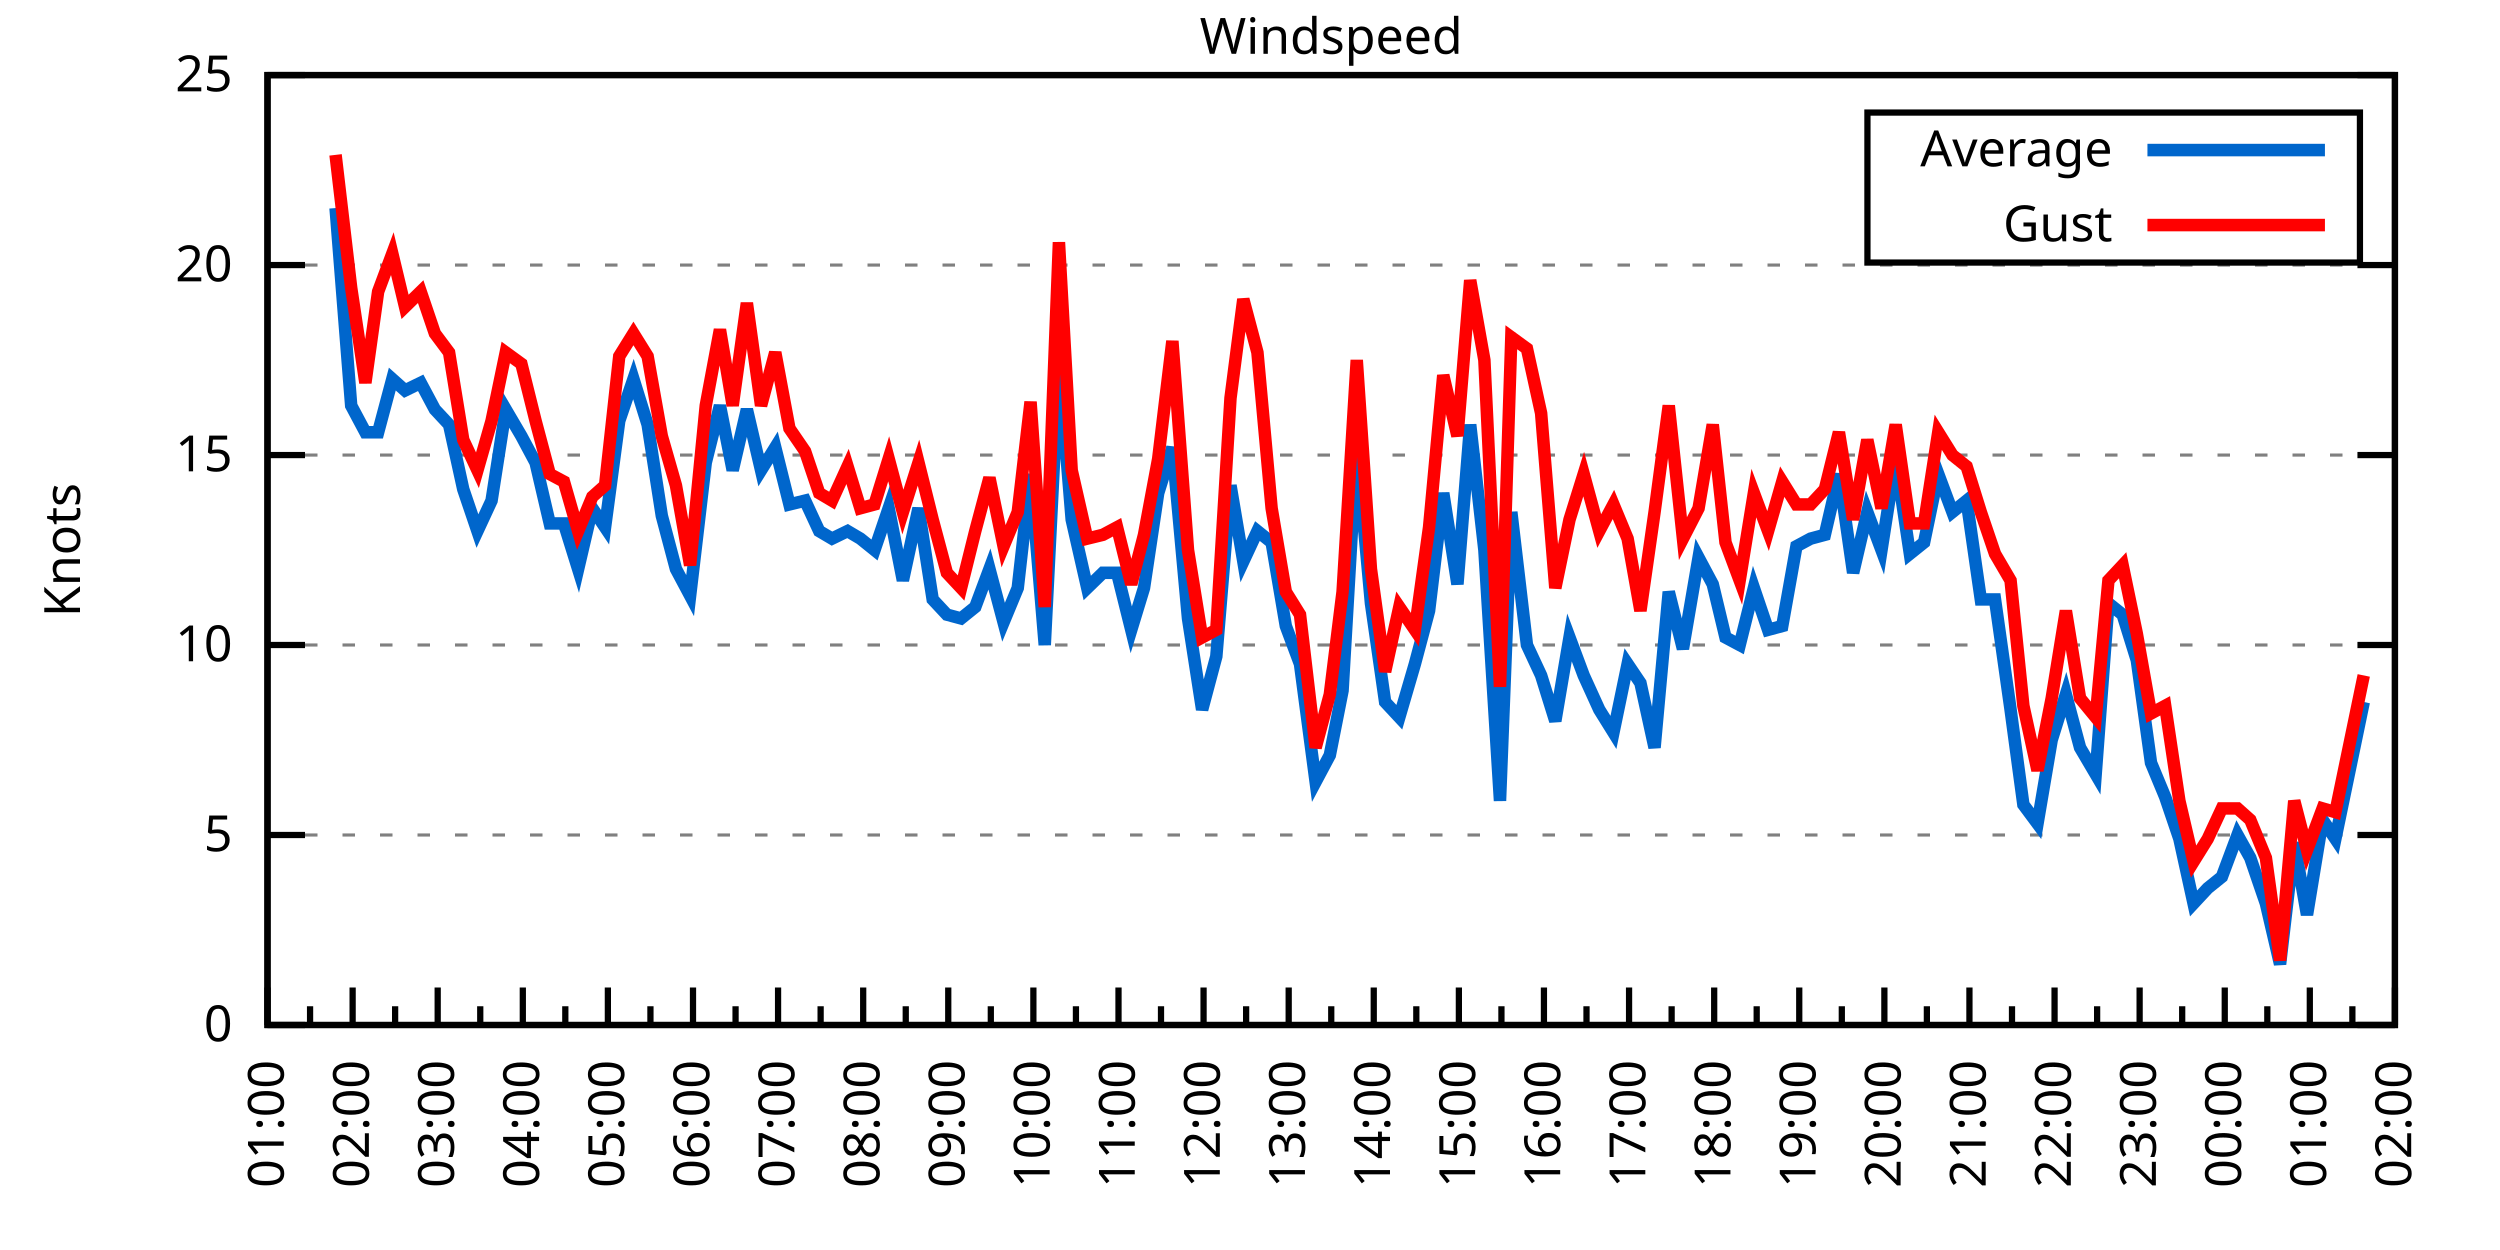
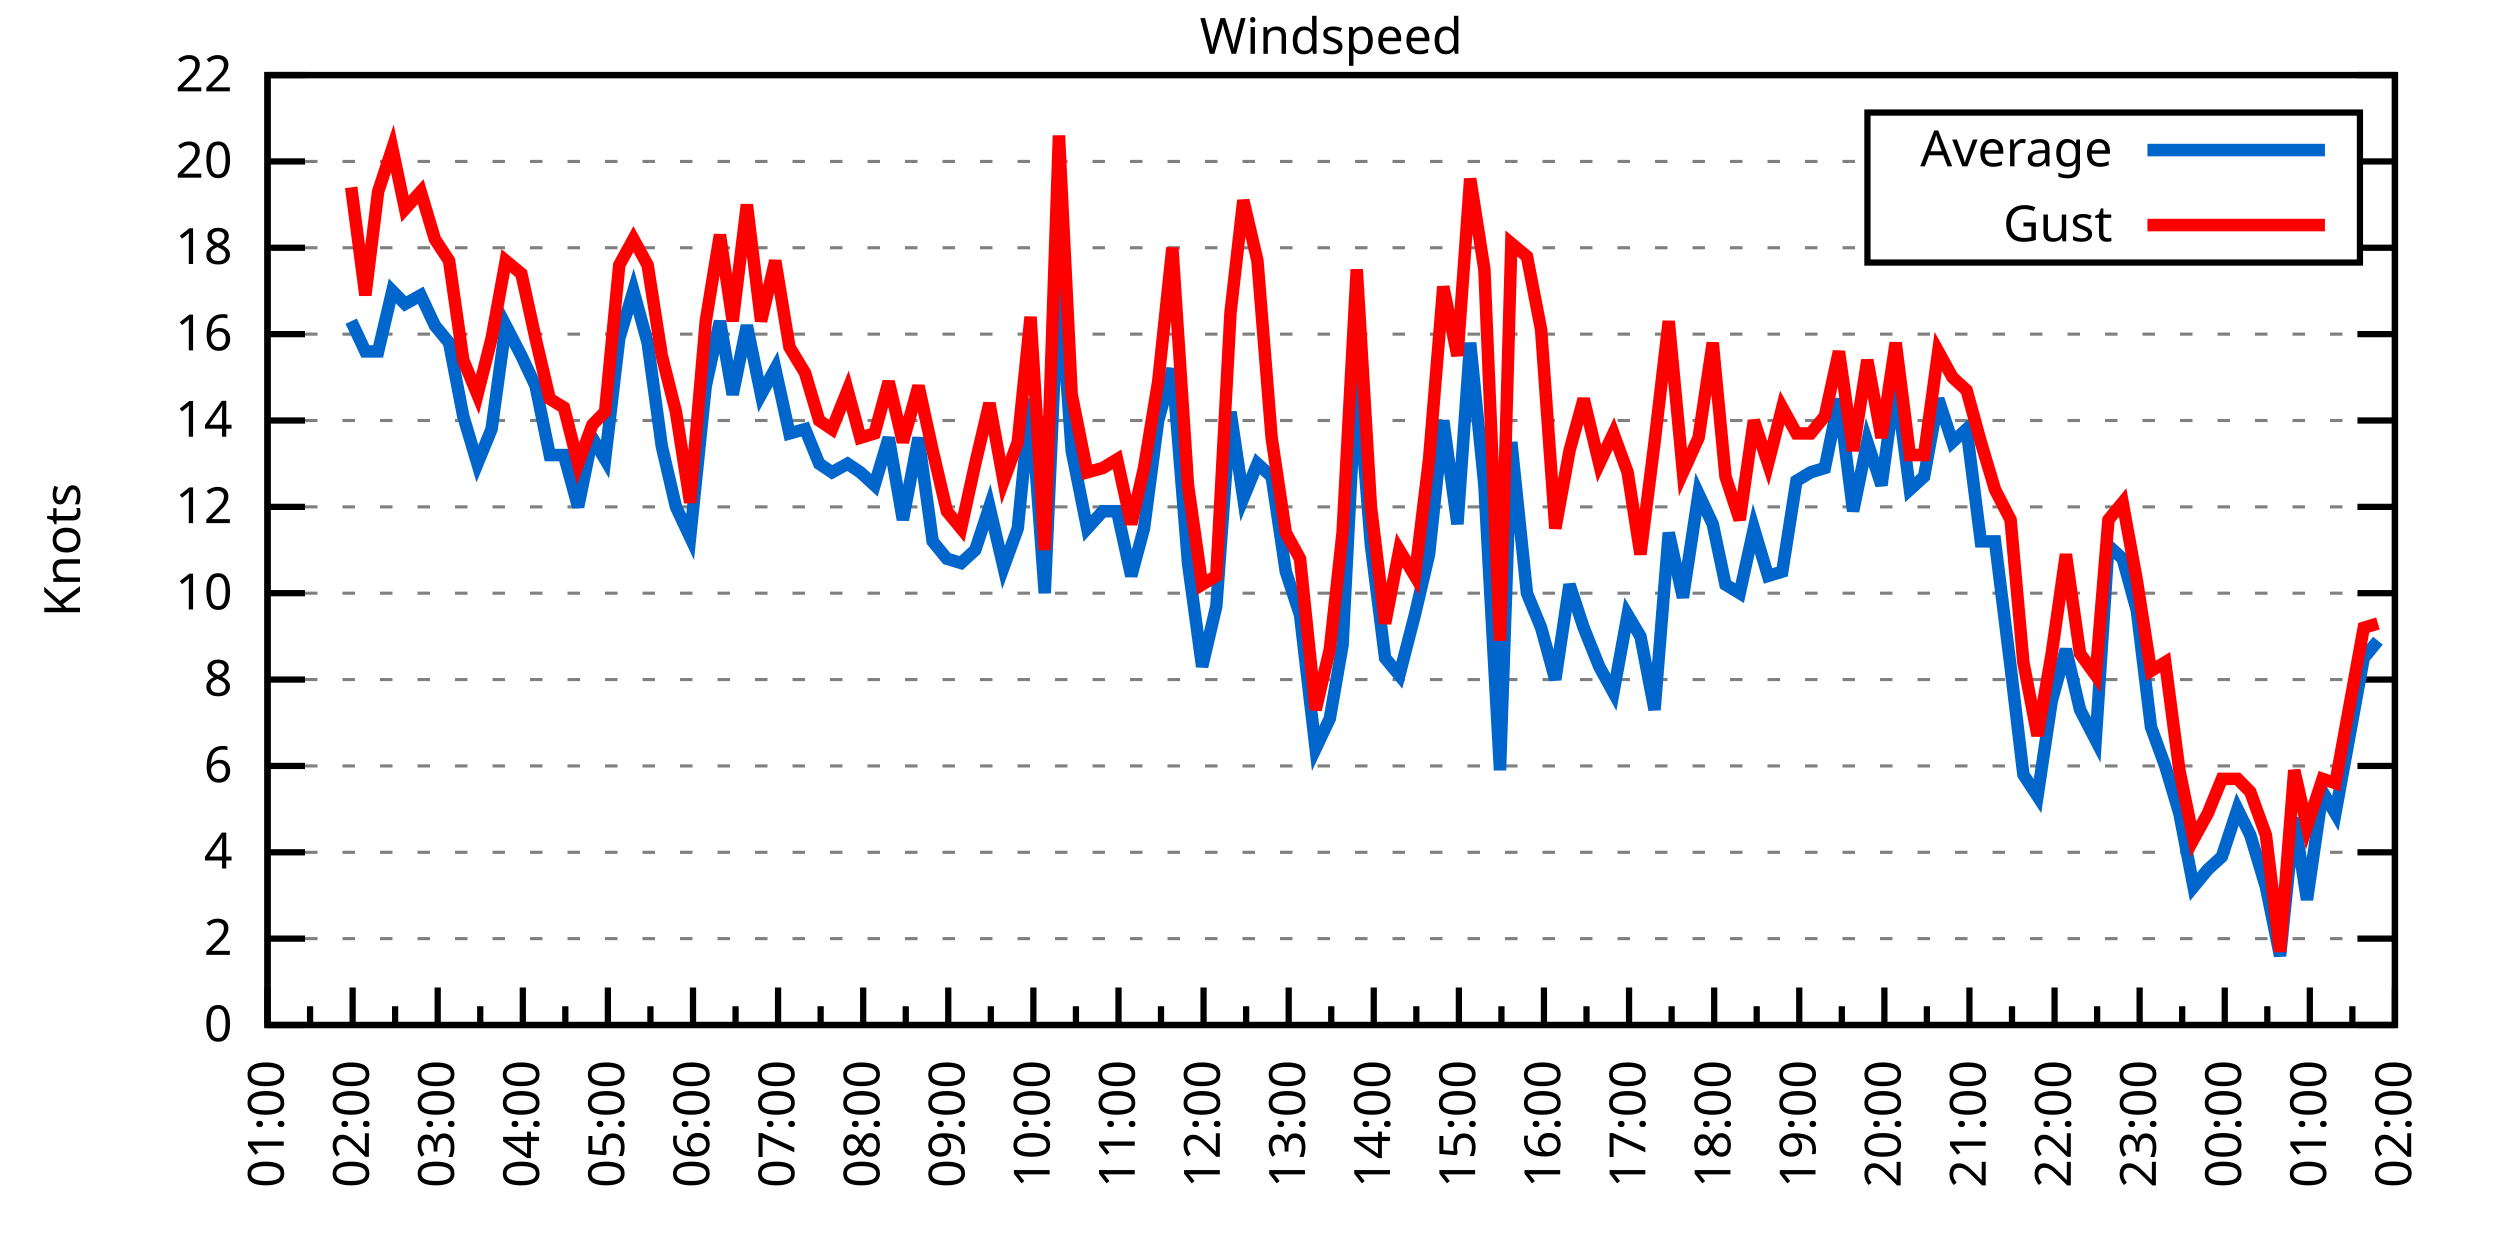
<svg xmlns="http://www.w3.org/2000/svg" xmlns:xlink="http://www.w3.org/1999/xlink" width="400" height="200" viewBox="0 0 400 200">
  <g id="gnuplot_canvas">
    <rect x="0" y="0" width="400" height="200" fill="none" />
    <defs>
      <circle id="gpDot" r="0.5" stroke-width="0.5" stroke="currentColor" />
      <path id="gpPt0" stroke-width="0.333" stroke="currentColor" d="M-1,0 h2 M0,-1 v2" />
      <path id="gpPt1" stroke-width="0.333" stroke="currentColor" d="M-1,-1 L1,1 M1,-1 L-1,1" />
      <path id="gpPt2" stroke-width="0.333" stroke="currentColor" d="M-1,0 L1,0 M0,-1 L0,1 M-1,-1 L1,1 M-1,1 L1,-1" />
      <rect id="gpPt3" stroke-width="0.333" stroke="currentColor" x="-1" y="-1" width="2" height="2" />
      <rect id="gpPt4" stroke-width="0.333" stroke="currentColor" fill="currentColor" x="-1" y="-1" width="2" height="2" />
      <circle id="gpPt5" stroke-width="0.333" stroke="currentColor" cx="0" cy="0" r="1" />
      <use xlink:href="#gpPt5" id="gpPt6" fill="currentColor" stroke="none" />
      <path id="gpPt7" stroke-width="0.333" stroke="currentColor" d="M0,-1.33 L-1.33,0.67 L1.33,0.67 z" />
      <use xlink:href="#gpPt7" id="gpPt8" fill="currentColor" stroke="none" />
      <use xlink:href="#gpPt7" id="gpPt9" stroke="currentColor" transform="rotate(180)" />
      <use xlink:href="#gpPt9" id="gpPt10" fill="currentColor" stroke="none" />
      <use xlink:href="#gpPt3" id="gpPt11" stroke="currentColor" transform="rotate(45)" />
      <use xlink:href="#gpPt11" id="gpPt12" fill="currentColor" stroke="none" />
      <path id="gpPt13" stroke-width="0.333" stroke="currentColor" d="M0,1.330 L1.265,0.411 L0.782,-1.067 L-0.782,-1.076 L-1.265,0.411 z" />
      <use xlink:href="#gpPt13" id="gpPt14" fill="currentColor" stroke="none" />
      <filter id="textbox" filterUnits="objectBoundingBox" x="0" y="0" height="1" width="1">
        <feFlood flood-color="white" flood-opacity="1" result="bgnd" />
        <feComposite in="SourceGraphic" in2="bgnd" operator="atop" />
      </filter>
      <filter id="greybox" filterUnits="objectBoundingBox" x="0" y="0" height="1" width="1">
        <feFlood flood-color="lightgrey" flood-opacity="1" result="grey" />
        <feComposite in="SourceGraphic" in2="grey" operator="atop" />
      </filter>
    </defs>
    <g fill="none" color="white" stroke="currentColor" stroke-width="1.00" stroke-linecap="butt" stroke-linejoin="miter">
</g>
    <g fill="none" color="black" stroke="currentColor" stroke-width="1.00" stroke-linecap="butt" stroke-linejoin="miter">
      <g stroke="none" shape-rendering="crispEdges">
        <polygon fill="rgb(255, 255, 255)" points="42.80,164.00 383.18,164.00 383.18,12.02 42.80,12.02 " />
      </g>
    </g>
    <g fill="none" color="black" stroke="currentColor" stroke-width="1.00" stroke-linecap="butt" stroke-linejoin="miter">
</g>
    <g fill="none" color="black" stroke="black" stroke-width="0.50" stroke-linecap="butt" stroke-linejoin="miter">
</g>
    <g fill="none" color="gray" stroke="currentColor" stroke-width="0.50" stroke-linecap="butt" stroke-linejoin="miter">
      <path stroke="gray" stroke-dasharray="2,4" class="gridline" d="M42.80,164.00 L383.19,164.00  " />
    </g>
    <g fill="none" color="gray" stroke="gray" stroke-width="1.00" stroke-linecap="butt" stroke-linejoin="miter">
</g>
    <g fill="none" color="black" stroke="currentColor" stroke-width="1.00" stroke-linecap="butt" stroke-linejoin="miter">
      <path stroke="black" d="M42.80,164.00 L48.80,164.00 M383.19,164.00 L377.19,164.00  " />
      <g transform="translate(37.20,166.60)" stroke="none" fill="black" font-family="Sans" font-size="8.00" text-anchor="end">
        <text>
          <tspan font-family="Sans"> 0</tspan>
        </text>
      </g>
    </g>
    <g fill="none" color="black" stroke="currentColor" stroke-width="1.00" stroke-linecap="butt" stroke-linejoin="miter">
</g>
    <g fill="none" color="black" stroke="black" stroke-width="0.50" stroke-linecap="butt" stroke-linejoin="miter">
</g>
    <g fill="none" color="gray" stroke="currentColor" stroke-width="0.50" stroke-linecap="butt" stroke-linejoin="miter">
-       <path stroke="gray" stroke-dasharray="2,4" class="gridline" d="M42.80,133.60 L383.19,133.60  " />
-     </g>
-     <g fill="none" color="gray" stroke="gray" stroke-width="1.00" stroke-linecap="butt" stroke-linejoin="miter">
- </g>
-     <g fill="none" color="black" stroke="currentColor" stroke-width="1.00" stroke-linecap="butt" stroke-linejoin="miter">
-       <path stroke="black" d="M42.80,133.60 L48.80,133.60 M383.19,133.60 L377.19,133.60  " />
-       <g transform="translate(37.20,136.20)" stroke="none" fill="black" font-family="Sans" font-size="8.00" text-anchor="end">
-         <text>
-           <tspan font-family="Sans"> 5</tspan>
-         </text>
-       </g>
-     </g>
-     <g fill="none" color="black" stroke="currentColor" stroke-width="1.00" stroke-linecap="butt" stroke-linejoin="miter">
- </g>
-     <g fill="none" color="black" stroke="black" stroke-width="0.50" stroke-linecap="butt" stroke-linejoin="miter">
- </g>
-     <g fill="none" color="gray" stroke="currentColor" stroke-width="0.50" stroke-linecap="butt" stroke-linejoin="miter">
-       <path stroke="gray" stroke-dasharray="2,4" class="gridline" d="M42.80,103.20 L383.19,103.20  " />
-     </g>
-     <g fill="none" color="gray" stroke="gray" stroke-width="1.00" stroke-linecap="butt" stroke-linejoin="miter">
- </g>
-     <g fill="none" color="black" stroke="currentColor" stroke-width="1.00" stroke-linecap="butt" stroke-linejoin="miter">
-       <path stroke="black" d="M42.80,103.20 L48.80,103.20 M383.19,103.20 L377.19,103.20  " />
-       <g transform="translate(37.20,105.80)" stroke="none" fill="black" font-family="Sans" font-size="8.00" text-anchor="end">
+       <path stroke="gray" stroke-dasharray="2,4" class="gridline" d="M42.80,150.18 L383.19,150.18  " />
+     </g>
+     <g fill="none" color="gray" stroke="gray" stroke-width="1.00" stroke-linecap="butt" stroke-linejoin="miter">
+ </g>
+     <g fill="none" color="black" stroke="currentColor" stroke-width="1.00" stroke-linecap="butt" stroke-linejoin="miter">
+       <path stroke="black" d="M42.80,150.18 L48.80,150.18 M383.19,150.18 L377.19,150.18  " />
+       <g transform="translate(37.20,152.78)" stroke="none" fill="black" font-family="Sans" font-size="8.00" text-anchor="end">
+         <text>
+           <tspan font-family="Sans"> 2</tspan>
+         </text>
+       </g>
+     </g>
+     <g fill="none" color="black" stroke="currentColor" stroke-width="1.00" stroke-linecap="butt" stroke-linejoin="miter">
+ </g>
+     <g fill="none" color="black" stroke="black" stroke-width="0.50" stroke-linecap="butt" stroke-linejoin="miter">
+ </g>
+     <g fill="none" color="gray" stroke="currentColor" stroke-width="0.50" stroke-linecap="butt" stroke-linejoin="miter">
+       <path stroke="gray" stroke-dasharray="2,4" class="gridline" d="M42.80,136.37 L383.19,136.37  " />
+     </g>
+     <g fill="none" color="gray" stroke="gray" stroke-width="1.00" stroke-linecap="butt" stroke-linejoin="miter">
+ </g>
+     <g fill="none" color="black" stroke="currentColor" stroke-width="1.00" stroke-linecap="butt" stroke-linejoin="miter">
+       <path stroke="black" d="M42.80,136.37 L48.80,136.37 M383.19,136.37 L377.19,136.37  " />
+       <g transform="translate(37.20,138.97)" stroke="none" fill="black" font-family="Sans" font-size="8.00" text-anchor="end">
+         <text>
+           <tspan font-family="Sans"> 4</tspan>
+         </text>
+       </g>
+     </g>
+     <g fill="none" color="black" stroke="currentColor" stroke-width="1.00" stroke-linecap="butt" stroke-linejoin="miter">
+ </g>
+     <g fill="none" color="black" stroke="black" stroke-width="0.50" stroke-linecap="butt" stroke-linejoin="miter">
+ </g>
+     <g fill="none" color="gray" stroke="currentColor" stroke-width="0.50" stroke-linecap="butt" stroke-linejoin="miter">
+       <path stroke="gray" stroke-dasharray="2,4" class="gridline" d="M42.80,122.55 L383.19,122.55  " />
+     </g>
+     <g fill="none" color="gray" stroke="gray" stroke-width="1.00" stroke-linecap="butt" stroke-linejoin="miter">
+ </g>
+     <g fill="none" color="black" stroke="currentColor" stroke-width="1.00" stroke-linecap="butt" stroke-linejoin="miter">
+       <path stroke="black" d="M42.80,122.55 L48.80,122.55 M383.19,122.55 L377.19,122.55  " />
+       <g transform="translate(37.20,125.15)" stroke="none" fill="black" font-family="Sans" font-size="8.00" text-anchor="end">
+         <text>
+           <tspan font-family="Sans"> 6</tspan>
+         </text>
+       </g>
+     </g>
+     <g fill="none" color="black" stroke="currentColor" stroke-width="1.00" stroke-linecap="butt" stroke-linejoin="miter">
+ </g>
+     <g fill="none" color="black" stroke="black" stroke-width="0.50" stroke-linecap="butt" stroke-linejoin="miter">
+ </g>
+     <g fill="none" color="gray" stroke="currentColor" stroke-width="0.50" stroke-linecap="butt" stroke-linejoin="miter">
+       <path stroke="gray" stroke-dasharray="2,4" class="gridline" d="M42.80,108.73 L383.19,108.73  " />
+     </g>
+     <g fill="none" color="gray" stroke="gray" stroke-width="1.00" stroke-linecap="butt" stroke-linejoin="miter">
+ </g>
+     <g fill="none" color="black" stroke="currentColor" stroke-width="1.00" stroke-linecap="butt" stroke-linejoin="miter">
+       <path stroke="black" d="M42.80,108.73 L48.80,108.73 M383.19,108.73 L377.19,108.73  " />
+       <g transform="translate(37.20,111.33)" stroke="none" fill="black" font-family="Sans" font-size="8.00" text-anchor="end">
+         <text>
+           <tspan font-family="Sans"> 8</tspan>
+         </text>
+       </g>
+     </g>
+     <g fill="none" color="black" stroke="currentColor" stroke-width="1.00" stroke-linecap="butt" stroke-linejoin="miter">
+ </g>
+     <g fill="none" color="black" stroke="black" stroke-width="0.50" stroke-linecap="butt" stroke-linejoin="miter">
+ </g>
+     <g fill="none" color="gray" stroke="currentColor" stroke-width="0.50" stroke-linecap="butt" stroke-linejoin="miter">
+       <path stroke="gray" stroke-dasharray="2,4" class="gridline" d="M42.80,94.91 L383.19,94.91  " />
+     </g>
+     <g fill="none" color="gray" stroke="gray" stroke-width="1.00" stroke-linecap="butt" stroke-linejoin="miter">
+ </g>
+     <g fill="none" color="black" stroke="currentColor" stroke-width="1.00" stroke-linecap="butt" stroke-linejoin="miter">
+       <path stroke="black" d="M42.80,94.91 L48.80,94.91 M383.19,94.91 L377.19,94.91  " />
+       <g transform="translate(37.20,97.51)" stroke="none" fill="black" font-family="Sans" font-size="8.00" text-anchor="end">
        <text>
          <tspan font-family="Sans"> 10</tspan>
        </text>
      </g>
    </g>
    <g fill="none" color="black" stroke="currentColor" stroke-width="1.00" stroke-linecap="butt" stroke-linejoin="miter">
</g>
    <g fill="none" color="black" stroke="black" stroke-width="0.50" stroke-linecap="butt" stroke-linejoin="miter">
</g>
    <g fill="none" color="gray" stroke="currentColor" stroke-width="0.50" stroke-linecap="butt" stroke-linejoin="miter">
-       <path stroke="gray" stroke-dasharray="2,4" class="gridline" d="M42.80,72.81 L383.19,72.81  " />
-     </g>
-     <g fill="none" color="gray" stroke="gray" stroke-width="1.00" stroke-linecap="butt" stroke-linejoin="miter">
- </g>
-     <g fill="none" color="black" stroke="currentColor" stroke-width="1.00" stroke-linecap="butt" stroke-linejoin="miter">
-       <path stroke="black" d="M42.80,72.81 L48.80,72.81 M383.19,72.81 L377.19,72.81  " />
-       <g transform="translate(37.20,75.41)" stroke="none" fill="black" font-family="Sans" font-size="8.00" text-anchor="end">
-         <text>
-           <tspan font-family="Sans"> 15</tspan>
-         </text>
-       </g>
-     </g>
-     <g fill="none" color="black" stroke="currentColor" stroke-width="1.00" stroke-linecap="butt" stroke-linejoin="miter">
- </g>
-     <g fill="none" color="black" stroke="black" stroke-width="0.50" stroke-linecap="butt" stroke-linejoin="miter">
- </g>
-     <g fill="none" color="gray" stroke="currentColor" stroke-width="0.50" stroke-linecap="butt" stroke-linejoin="miter">
-       <path stroke="gray" stroke-dasharray="2,4" class="gridline" d="M42.80,42.41 L383.19,42.41  " />
-     </g>
-     <g fill="none" color="gray" stroke="gray" stroke-width="1.00" stroke-linecap="butt" stroke-linejoin="miter">
- </g>
-     <g fill="none" color="black" stroke="currentColor" stroke-width="1.00" stroke-linecap="butt" stroke-linejoin="miter">
-       <path stroke="black" d="M42.80,42.41 L48.80,42.41 M383.19,42.41 L377.19,42.41  " />
-       <g transform="translate(37.20,45.01)" stroke="none" fill="black" font-family="Sans" font-size="8.00" text-anchor="end">
+       <path stroke="gray" stroke-dasharray="2,4" class="gridline" d="M42.80,81.10 L383.19,81.10  " />
+     </g>
+     <g fill="none" color="gray" stroke="gray" stroke-width="1.00" stroke-linecap="butt" stroke-linejoin="miter">
+ </g>
+     <g fill="none" color="black" stroke="currentColor" stroke-width="1.00" stroke-linecap="butt" stroke-linejoin="miter">
+       <path stroke="black" d="M42.80,81.10 L48.80,81.10 M383.19,81.10 L377.19,81.10  " />
+       <g transform="translate(37.20,83.70)" stroke="none" fill="black" font-family="Sans" font-size="8.00" text-anchor="end">
+         <text>
+           <tspan font-family="Sans"> 12</tspan>
+         </text>
+       </g>
+     </g>
+     <g fill="none" color="black" stroke="currentColor" stroke-width="1.00" stroke-linecap="butt" stroke-linejoin="miter">
+ </g>
+     <g fill="none" color="black" stroke="black" stroke-width="0.50" stroke-linecap="butt" stroke-linejoin="miter">
+ </g>
+     <g fill="none" color="gray" stroke="currentColor" stroke-width="0.50" stroke-linecap="butt" stroke-linejoin="miter">
+       <path stroke="gray" stroke-dasharray="2,4" class="gridline" d="M42.80,67.28 L383.19,67.28  " />
+     </g>
+     <g fill="none" color="gray" stroke="gray" stroke-width="1.00" stroke-linecap="butt" stroke-linejoin="miter">
+ </g>
+     <g fill="none" color="black" stroke="currentColor" stroke-width="1.00" stroke-linecap="butt" stroke-linejoin="miter">
+       <path stroke="black" d="M42.80,67.28 L48.80,67.28 M383.19,67.28 L377.19,67.28  " />
+       <g transform="translate(37.20,69.88)" stroke="none" fill="black" font-family="Sans" font-size="8.00" text-anchor="end">
+         <text>
+           <tspan font-family="Sans"> 14</tspan>
+         </text>
+       </g>
+     </g>
+     <g fill="none" color="black" stroke="currentColor" stroke-width="1.00" stroke-linecap="butt" stroke-linejoin="miter">
+ </g>
+     <g fill="none" color="black" stroke="black" stroke-width="0.50" stroke-linecap="butt" stroke-linejoin="miter">
+ </g>
+     <g fill="none" color="gray" stroke="currentColor" stroke-width="0.50" stroke-linecap="butt" stroke-linejoin="miter">
+       <path stroke="gray" stroke-dasharray="2,4" class="gridline" d="M42.80,53.46 L383.19,53.46  " />
+     </g>
+     <g fill="none" color="gray" stroke="gray" stroke-width="1.00" stroke-linecap="butt" stroke-linejoin="miter">
+ </g>
+     <g fill="none" color="black" stroke="currentColor" stroke-width="1.00" stroke-linecap="butt" stroke-linejoin="miter">
+       <path stroke="black" d="M42.80,53.46 L48.80,53.46 M383.19,53.46 L377.19,53.46  " />
+       <g transform="translate(37.20,56.06)" stroke="none" fill="black" font-family="Sans" font-size="8.00" text-anchor="end">
+         <text>
+           <tspan font-family="Sans"> 16</tspan>
+         </text>
+       </g>
+     </g>
+     <g fill="none" color="black" stroke="currentColor" stroke-width="1.00" stroke-linecap="butt" stroke-linejoin="miter">
+ </g>
+     <g fill="none" color="black" stroke="black" stroke-width="0.50" stroke-linecap="butt" stroke-linejoin="miter">
+ </g>
+     <g fill="none" color="gray" stroke="currentColor" stroke-width="0.50" stroke-linecap="butt" stroke-linejoin="miter">
+       <path stroke="gray" stroke-dasharray="2,4" class="gridline" d="M42.80,39.64 L298.79,39.64 M377.59,39.64 L383.19,39.64  " />
+     </g>
+     <g fill="none" color="gray" stroke="gray" stroke-width="1.00" stroke-linecap="butt" stroke-linejoin="miter">
+ </g>
+     <g fill="none" color="black" stroke="currentColor" stroke-width="1.00" stroke-linecap="butt" stroke-linejoin="miter">
+       <path stroke="black" d="M42.80,39.64 L48.80,39.64 M383.19,39.64 L377.19,39.64  " />
+       <g transform="translate(37.20,42.24)" stroke="none" fill="black" font-family="Sans" font-size="8.00" text-anchor="end">
+         <text>
+           <tspan font-family="Sans"> 18</tspan>
+         </text>
+       </g>
+     </g>
+     <g fill="none" color="black" stroke="currentColor" stroke-width="1.00" stroke-linecap="butt" stroke-linejoin="miter">
+ </g>
+     <g fill="none" color="black" stroke="black" stroke-width="0.50" stroke-linecap="butt" stroke-linejoin="miter">
+ </g>
+     <g fill="none" color="gray" stroke="currentColor" stroke-width="0.50" stroke-linecap="butt" stroke-linejoin="miter">
+       <path stroke="gray" stroke-dasharray="2,4" class="gridline" d="M42.80,25.83 L298.79,25.83 M377.59,25.83 L383.19,25.83  " />
+     </g>
+     <g fill="none" color="gray" stroke="gray" stroke-width="1.00" stroke-linecap="butt" stroke-linejoin="miter">
+ </g>
+     <g fill="none" color="black" stroke="currentColor" stroke-width="1.00" stroke-linecap="butt" stroke-linejoin="miter">
+       <path stroke="black" d="M42.80,25.83 L48.80,25.83 M383.19,25.83 L377.19,25.83  " />
+       <g transform="translate(37.20,28.43)" stroke="none" fill="black" font-family="Sans" font-size="8.00" text-anchor="end">
        <text>
          <tspan font-family="Sans"> 20</tspan>
        </text>
      </g>
    </g>
    <g fill="none" color="black" stroke="currentColor" stroke-width="1.00" stroke-linecap="butt" stroke-linejoin="miter">
</g>
    <g fill="none" color="black" stroke="black" stroke-width="0.50" stroke-linecap="butt" stroke-linejoin="miter">
</g>
    <g fill="none" color="gray" stroke="currentColor" stroke-width="0.50" stroke-linecap="butt" stroke-linejoin="miter">
      <path stroke="gray" stroke-dasharray="2,4" class="gridline" d="M42.80,12.01 L383.19,12.01  " />
    </g>
    <g fill="none" color="gray" stroke="gray" stroke-width="1.00" stroke-linecap="butt" stroke-linejoin="miter">
</g>
    <g fill="none" color="black" stroke="currentColor" stroke-width="1.00" stroke-linecap="butt" stroke-linejoin="miter">
      <path stroke="black" d="M42.80,12.01 L48.80,12.01 M383.19,12.01 L377.19,12.01  " />
      <g transform="translate(37.20,14.61)" stroke="none" fill="black" font-family="Sans" font-size="8.00" text-anchor="end">
        <text>
-           <tspan font-family="Sans"> 25</tspan>
+           <tspan font-family="Sans"> 22</tspan>
        </text>
      </g>
    </g>
    <g fill="none" color="black" stroke="currentColor" stroke-width="1.00" stroke-linecap="butt" stroke-linejoin="miter">
      <path stroke="black" d="M42.80,164.00 L42.80,158.00  " />
      <g transform="translate(45.40,169.60) rotate(270)" stroke="none" fill="black" font-family="Sans" font-size="8.00" text-anchor="end">
        <text>
          <tspan font-family="Sans">01:00</tspan>
        </text>
      </g>
    </g>
    <g fill="none" color="black" stroke="currentColor" stroke-width="1.00" stroke-linecap="butt" stroke-linejoin="miter">
      <path stroke="black" d="M49.61,164.00 L49.61,161.00 M56.42,164.00 L56.42,158.00  " />
      <g transform="translate(59.02,169.60) rotate(270)" stroke="none" fill="black" font-family="Sans" font-size="8.00" text-anchor="end">
        <text>
          <tspan font-family="Sans">02:00</tspan>
        </text>
      </g>
    </g>
    <g fill="none" color="black" stroke="currentColor" stroke-width="1.00" stroke-linecap="butt" stroke-linejoin="miter">
      <path stroke="black" d="M63.22,164.00 L63.22,161.00 M70.03,164.00 L70.03,158.00  " />
      <g transform="translate(72.63,169.60) rotate(270)" stroke="none" fill="black" font-family="Sans" font-size="8.00" text-anchor="end">
        <text>
          <tspan font-family="Sans">03:00</tspan>
        </text>
      </g>
    </g>
    <g fill="none" color="black" stroke="currentColor" stroke-width="1.00" stroke-linecap="butt" stroke-linejoin="miter">
      <path stroke="black" d="M76.84,164.00 L76.84,161.00 M83.65,164.00 L83.65,158.00  " />
      <g transform="translate(86.25,169.60) rotate(270)" stroke="none" fill="black" font-family="Sans" font-size="8.00" text-anchor="end">
        <text>
          <tspan font-family="Sans">04:00</tspan>
        </text>
      </g>
    </g>
    <g fill="none" color="black" stroke="currentColor" stroke-width="1.00" stroke-linecap="butt" stroke-linejoin="miter">
      <path stroke="black" d="M90.45,164.00 L90.45,161.00 M97.26,164.00 L97.26,158.00  " />
      <g transform="translate(99.86,169.60) rotate(270)" stroke="none" fill="black" font-family="Sans" font-size="8.00" text-anchor="end">
        <text>
          <tspan font-family="Sans">05:00</tspan>
        </text>
      </g>
    </g>
    <g fill="none" color="black" stroke="currentColor" stroke-width="1.00" stroke-linecap="butt" stroke-linejoin="miter">
      <path stroke="black" d="M104.07,164.00 L104.07,161.00 M110.88,164.00 L110.88,158.00  " />
      <g transform="translate(113.48,169.60) rotate(270)" stroke="none" fill="black" font-family="Sans" font-size="8.00" text-anchor="end">
        <text>
          <tspan font-family="Sans">06:00</tspan>
        </text>
      </g>
    </g>
    <g fill="none" color="black" stroke="currentColor" stroke-width="1.00" stroke-linecap="butt" stroke-linejoin="miter">
      <path stroke="black" d="M117.69,164.00 L117.69,161.00 M124.49,164.00 L124.49,158.00  " />
      <g transform="translate(127.09,169.60) rotate(270)" stroke="none" fill="black" font-family="Sans" font-size="8.00" text-anchor="end">
        <text>
          <tspan font-family="Sans">07:00</tspan>
        </text>
      </g>
    </g>
    <g fill="none" color="black" stroke="currentColor" stroke-width="1.00" stroke-linecap="butt" stroke-linejoin="miter">
      <path stroke="black" d="M131.30,164.00 L131.30,161.00 M138.11,164.00 L138.11,158.00  " />
      <g transform="translate(140.71,169.60) rotate(270)" stroke="none" fill="black" font-family="Sans" font-size="8.00" text-anchor="end">
        <text>
          <tspan font-family="Sans">08:00</tspan>
        </text>
      </g>
    </g>
    <g fill="none" color="black" stroke="currentColor" stroke-width="1.00" stroke-linecap="butt" stroke-linejoin="miter">
      <path stroke="black" d="M144.92,164.00 L144.92,161.00 M151.72,164.00 L151.72,158.00  " />
      <g transform="translate(154.32,169.60) rotate(270)" stroke="none" fill="black" font-family="Sans" font-size="8.00" text-anchor="end">
        <text>
          <tspan font-family="Sans">09:00</tspan>
        </text>
      </g>
    </g>
    <g fill="none" color="black" stroke="currentColor" stroke-width="1.00" stroke-linecap="butt" stroke-linejoin="miter">
      <path stroke="black" d="M158.53,164.00 L158.53,161.00 M165.34,164.00 L165.34,158.00  " />
      <g transform="translate(167.94,169.60) rotate(270)" stroke="none" fill="black" font-family="Sans" font-size="8.00" text-anchor="end">
        <text>
          <tspan font-family="Sans">10:00</tspan>
        </text>
      </g>
    </g>
    <g fill="none" color="black" stroke="currentColor" stroke-width="1.00" stroke-linecap="butt" stroke-linejoin="miter">
      <path stroke="black" d="M172.15,164.00 L172.15,161.00 M178.96,164.00 L178.96,158.00  " />
      <g transform="translate(181.56,169.60) rotate(270)" stroke="none" fill="black" font-family="Sans" font-size="8.00" text-anchor="end">
        <text>
          <tspan font-family="Sans">11:00</tspan>
        </text>
      </g>
    </g>
    <g fill="none" color="black" stroke="currentColor" stroke-width="1.00" stroke-linecap="butt" stroke-linejoin="miter">
      <path stroke="black" d="M185.76,164.00 L185.76,161.00 M192.57,164.00 L192.57,158.00  " />
      <g transform="translate(195.17,169.60) rotate(270)" stroke="none" fill="black" font-family="Sans" font-size="8.00" text-anchor="end">
        <text>
          <tspan font-family="Sans">12:00</tspan>
        </text>
      </g>
    </g>
    <g fill="none" color="black" stroke="currentColor" stroke-width="1.00" stroke-linecap="butt" stroke-linejoin="miter">
      <path stroke="black" d="M199.38,164.00 L199.38,161.00 M206.19,164.00 L206.19,158.00  " />
      <g transform="translate(208.79,169.60) rotate(270)" stroke="none" fill="black" font-family="Sans" font-size="8.00" text-anchor="end">
        <text>
          <tspan font-family="Sans">13:00</tspan>
        </text>
      </g>
    </g>
    <g fill="none" color="black" stroke="currentColor" stroke-width="1.00" stroke-linecap="butt" stroke-linejoin="miter">
      <path stroke="black" d="M213.00,164.00 L213.00,161.00 M219.80,164.00 L219.80,158.00  " />
      <g transform="translate(222.40,169.60) rotate(270)" stroke="none" fill="black" font-family="Sans" font-size="8.00" text-anchor="end">
        <text>
          <tspan font-family="Sans">14:00</tspan>
        </text>
      </g>
    </g>
    <g fill="none" color="black" stroke="currentColor" stroke-width="1.00" stroke-linecap="butt" stroke-linejoin="miter">
      <path stroke="black" d="M226.61,164.00 L226.61,161.00 M233.42,164.00 L233.42,158.00  " />
      <g transform="translate(236.02,169.60) rotate(270)" stroke="none" fill="black" font-family="Sans" font-size="8.00" text-anchor="end">
        <text>
          <tspan font-family="Sans">15:00</tspan>
        </text>
      </g>
    </g>
    <g fill="none" color="black" stroke="currentColor" stroke-width="1.00" stroke-linecap="butt" stroke-linejoin="miter">
      <path stroke="black" d="M240.23,164.00 L240.23,161.00 M247.03,164.00 L247.03,158.00  " />
      <g transform="translate(249.63,169.60) rotate(270)" stroke="none" fill="black" font-family="Sans" font-size="8.00" text-anchor="end">
        <text>
          <tspan font-family="Sans">16:00</tspan>
        </text>
      </g>
    </g>
    <g fill="none" color="black" stroke="currentColor" stroke-width="1.00" stroke-linecap="butt" stroke-linejoin="miter">
      <path stroke="black" d="M253.84,164.00 L253.84,161.00 M260.65,164.00 L260.65,158.00  " />
      <g transform="translate(263.25,169.60) rotate(270)" stroke="none" fill="black" font-family="Sans" font-size="8.00" text-anchor="end">
        <text>
          <tspan font-family="Sans">17:00</tspan>
        </text>
      </g>
    </g>
    <g fill="none" color="black" stroke="currentColor" stroke-width="1.00" stroke-linecap="butt" stroke-linejoin="miter">
      <path stroke="black" d="M267.46,164.00 L267.46,161.00 M274.27,164.00 L274.27,158.00  " />
      <g transform="translate(276.87,169.60) rotate(270)" stroke="none" fill="black" font-family="Sans" font-size="8.00" text-anchor="end">
        <text>
          <tspan font-family="Sans">18:00</tspan>
        </text>
      </g>
    </g>
    <g fill="none" color="black" stroke="currentColor" stroke-width="1.00" stroke-linecap="butt" stroke-linejoin="miter">
      <path stroke="black" d="M281.07,164.00 L281.07,161.00 M287.88,164.00 L287.88,158.00  " />
      <g transform="translate(290.48,169.60) rotate(270)" stroke="none" fill="black" font-family="Sans" font-size="8.00" text-anchor="end">
        <text>
          <tspan font-family="Sans">19:00</tspan>
        </text>
      </g>
    </g>
    <g fill="none" color="black" stroke="currentColor" stroke-width="1.00" stroke-linecap="butt" stroke-linejoin="miter">
      <path stroke="black" d="M294.69,164.00 L294.69,161.00 M301.50,164.00 L301.50,158.00  " />
      <g transform="translate(304.10,169.60) rotate(270)" stroke="none" fill="black" font-family="Sans" font-size="8.00" text-anchor="end">
        <text>
          <tspan font-family="Sans">20:00</tspan>
        </text>
      </g>
    </g>
    <g fill="none" color="black" stroke="currentColor" stroke-width="1.00" stroke-linecap="butt" stroke-linejoin="miter">
      <path stroke="black" d="M308.30,164.00 L308.30,161.00 M315.11,164.00 L315.11,158.00  " />
      <g transform="translate(317.71,169.60) rotate(270)" stroke="none" fill="black" font-family="Sans" font-size="8.00" text-anchor="end">
        <text>
          <tspan font-family="Sans">21:00</tspan>
        </text>
      </g>
    </g>
    <g fill="none" color="black" stroke="currentColor" stroke-width="1.00" stroke-linecap="butt" stroke-linejoin="miter">
      <path stroke="black" d="M321.92,164.00 L321.92,161.00 M328.73,164.00 L328.73,158.00  " />
      <g transform="translate(331.33,169.60) rotate(270)" stroke="none" fill="black" font-family="Sans" font-size="8.00" text-anchor="end">
        <text>
          <tspan font-family="Sans">22:00</tspan>
        </text>
      </g>
    </g>
    <g fill="none" color="black" stroke="currentColor" stroke-width="1.00" stroke-linecap="butt" stroke-linejoin="miter">
      <path stroke="black" d="M335.54,164.00 L335.54,161.00 M342.34,164.00 L342.34,158.00  " />
      <g transform="translate(344.94,169.60) rotate(270)" stroke="none" fill="black" font-family="Sans" font-size="8.00" text-anchor="end">
        <text>
          <tspan font-family="Sans">23:00</tspan>
        </text>
      </g>
    </g>
    <g fill="none" color="black" stroke="currentColor" stroke-width="1.00" stroke-linecap="butt" stroke-linejoin="miter">
      <path stroke="black" d="M349.15,164.00 L349.15,161.00 M355.96,164.00 L355.96,158.00  " />
      <g transform="translate(358.56,169.60) rotate(270)" stroke="none" fill="black" font-family="Sans" font-size="8.00" text-anchor="end">
        <text>
          <tspan font-family="Sans">00:00</tspan>
        </text>
      </g>
    </g>
    <g fill="none" color="black" stroke="currentColor" stroke-width="1.00" stroke-linecap="butt" stroke-linejoin="miter">
      <path stroke="black" d="M362.77,164.00 L362.77,161.00 M369.57,164.00 L369.57,158.00  " />
      <g transform="translate(372.17,169.60) rotate(270)" stroke="none" fill="black" font-family="Sans" font-size="8.00" text-anchor="end">
        <text>
          <tspan font-family="Sans">01:00</tspan>
        </text>
      </g>
    </g>
    <g fill="none" color="black" stroke="currentColor" stroke-width="1.00" stroke-linecap="butt" stroke-linejoin="miter">
      <path stroke="black" d="M376.38,164.00 L376.38,161.00 M383.19,164.00 L383.19,158.00  " />
      <g transform="translate(385.79,169.60) rotate(270)" stroke="none" fill="black" font-family="Sans" font-size="8.00" text-anchor="end">
        <text>
          <tspan font-family="Sans">02:00</tspan>
        </text>
      </g>
    </g>
    <g fill="none" color="black" stroke="currentColor" stroke-width="1.00" stroke-linecap="butt" stroke-linejoin="miter">
</g>
    <g fill="none" color="black" stroke="currentColor" stroke-width="1.00" stroke-linecap="butt" stroke-linejoin="miter">
      <path stroke="black" d="M42.80,12.01 L42.80,164.00 L383.19,164.00 L383.19,12.01 L42.80,12.01 Z  " />
    </g>
    <g fill="none" color="black" stroke="currentColor" stroke-width="1.00" stroke-linecap="butt" stroke-linejoin="miter">
      <g transform="translate(12.80,88.01) rotate(270)" stroke="none" fill="black" font-family="Sans" font-size="8.00" text-anchor="middle">
        <text>
          <tspan font-family="Sans">Knots</tspan>
        </text>
      </g>
    </g>
    <g fill="none" color="black" stroke="currentColor" stroke-width="1.00" stroke-linecap="butt" stroke-linejoin="miter">
</g>
    <g fill="none" color="black" stroke="currentColor" stroke-width="1.00" stroke-linecap="butt" stroke-linejoin="miter">
      <path stroke="black" d="M298.79,42.01 L298.79,18.01 L377.59,18.01 L377.59,42.01 L298.79,42.01 Z  " />
    </g>
    <g id="Windspeed_plot_1">
      <g fill="none" color="white" stroke="black" stroke-width="2.00" stroke-linecap="butt" stroke-linejoin="miter">
</g>
      <g fill="none" color="black" stroke="currentColor" stroke-width="2.00" stroke-linecap="butt" stroke-linejoin="miter">
        <g transform="translate(337.99,26.61)" stroke="none" fill="black" font-family="Sans" font-size="8.00" text-anchor="end">
          <text>
            <tspan font-family="Sans">Average</tspan>
          </text>
        </g>
      </g>
      <g fill="none" color="black" stroke="currentColor" stroke-width="2.00" stroke-linecap="butt" stroke-linejoin="miter">
-         <path stroke="rgb(  0, 102, 204)" d="M343.59,24.01 L371.99,24.01 M53.69,33.29 L56.19,64.90 L58.46,69.16 L60.50,69.16 L62.77,60.65 L64.81,62.47   L67.31,61.25 L69.58,65.51 L71.85,67.94 L74.12,78.28 L76.39,84.97 L78.65,80.10 L80.92,65.51 L83.42,69.77   L85.69,74.02 L87.96,83.75 L90.23,83.75 L92.50,91.04 L94.77,81.32 L96.81,84.36 L99.08,67.33 L101.35,60.65   L103.62,67.94 L105.89,82.53 L108.15,91.04 L110.42,95.30 L112.92,74.02 L115.19,64.90 L117.23,75.24 L119.50,65.51   L121.77,75.24 L124.04,71.59 L126.31,80.71 L128.81,80.10 L131.07,84.97 L133.12,86.18 L135.61,84.97 L137.66,86.18   L139.92,88.00 L142.19,81.32 L144.46,92.87 L146.96,81.32 L149.23,95.91 L151.50,98.34 L153.77,98.95 L156.04,97.12   L158.31,91.04 L160.57,99.56 L162.84,94.08 L164.89,75.85 L167.16,103.20 L169.43,58.21 L171.47,83.14 L173.96,94.08   L176.46,91.65 L178.73,91.65 L181.00,100.77 L183.04,94.08 L185.31,78.89 L187.58,71.59 L190.08,98.95 L192.34,113.54   L194.61,105.03 L196.88,77.67 L198.93,89.83 L201.19,84.97 L203.46,86.79 L205.73,100.16 L208.00,106.24 L210.50,125.09   L212.77,120.83 L214.81,110.50 L217.08,71.59 L219.35,96.52 L221.62,112.32 L223.89,114.76 L226.38,106.24 L228.65,97.73   L230.92,78.89 L233.19,93.48 L235.23,67.94 L237.50,88.00 L240.00,128.13 L241.81,81.93 L244.31,103.20 L246.58,108.07   L248.85,115.36 L251.12,101.99 L253.39,108.07 L255.88,113.54 L258.15,117.19 L260.42,106.24 L262.47,109.28 L264.73,119.62   L267.00,94.69 L269.27,103.81 L271.77,89.22 L274.04,93.48 L276.08,101.99 L278.35,103.20 L280.62,94.08 L282.89,100.77   L285.16,100.16 L287.43,87.40 L289.70,86.18 L291.97,85.57 L294.23,75.85 L296.50,91.65 L298.77,81.93 L301.04,88.00   L303.31,73.41 L305.58,88.61 L307.85,86.79 L310.12,75.85 L312.39,81.93 L314.66,80.10 L316.93,95.91 L319.20,95.91   L321.69,113.54 L323.74,128.74 L326.00,131.78 L328.27,118.40 L330.54,111.11 L332.81,119.62 L335.31,123.87 L337.35,96.52   L339.62,98.34 L341.89,105.64 L344.16,122.05 L346.43,127.52 L348.70,134.21 L350.97,144.55 L353.24,142.11 L355.50,140.29   L358.00,133.60 L360.04,137.25 L362.54,144.55 L364.81,154.27 L367.08,134.82 L369.12,146.37 L371.62,131.17 L373.66,134.21   L378.20,112.32  " />
+         <path stroke="rgb(  0, 102, 204)" d="M343.59,24.01 L371.99,24.01 M56.19,51.39 L58.46,56.23 L60.50,56.23 L62.77,46.55 L64.81,48.63 L67.31,47.24   L69.58,52.08 L71.85,54.84 L74.12,66.59 L76.39,74.19 L78.65,68.66 L80.92,52.08 L83.42,56.92 L85.69,61.75   L87.96,72.81 L90.23,72.81 L92.50,81.10 L94.77,70.04 L96.81,73.50 L99.08,54.15 L101.35,46.55 L103.62,54.84   L105.89,71.42 L108.15,81.10 L110.42,85.93 L112.92,61.75 L115.19,51.39 L117.23,63.13 L119.50,52.08 L121.77,63.13   L124.04,58.99 L126.31,69.35 L128.81,68.66 L131.07,74.19 L133.12,75.57 L135.61,74.19 L137.66,75.57 L139.92,77.64   L142.19,70.04 L144.46,83.17 L146.96,70.04 L149.23,86.62 L151.50,89.39 L153.77,90.08 L156.04,88.00 L158.31,81.10   L160.57,90.77 L162.84,84.55 L164.89,63.82 L167.16,94.91 L169.43,43.79 L171.47,72.12 L173.96,84.55 L176.46,81.79   L178.73,81.79 L181.00,92.15 L183.04,84.55 L185.31,67.28 L187.58,58.99 L190.08,90.08 L192.34,106.66 L194.61,96.99   L196.88,65.90 L198.93,79.71 L201.19,74.19 L203.46,76.26 L205.73,91.46 L208.00,98.37 L210.50,119.78 L212.77,114.95   L214.81,103.20 L217.08,58.99 L219.35,87.31 L221.62,105.28 L223.89,108.04 L226.38,98.37 L228.65,88.70 L230.92,67.28   L233.19,83.86 L235.23,54.84 L237.50,77.64 L240.00,123.24 L241.81,70.73 L244.31,94.91 L246.58,100.44 L248.85,108.73   L251.12,93.53 L253.39,100.44 L255.88,106.66 L258.15,110.80 L260.42,98.37 L262.47,101.82 L264.73,113.57 L267.00,85.24   L269.27,95.60 L271.77,79.02 L274.04,83.86 L276.08,93.53 L278.35,94.91 L280.62,84.55 L282.89,92.15 L285.16,91.46   L287.43,76.95 L289.70,75.57 L291.97,74.88 L294.23,63.82 L296.50,81.79 L298.77,70.73 L301.04,77.64 L303.31,61.06   L305.58,78.33 L307.85,76.26 L310.12,63.82 L312.39,70.73 L314.66,68.66 L316.93,86.62 L319.20,86.62 L321.69,106.66   L323.74,123.93 L326.00,127.38 L328.27,112.19 L330.54,103.89 L332.81,113.57 L335.31,118.40 L337.35,87.31 L339.62,89.39   L341.89,97.68 L344.16,116.33 L346.43,122.55 L348.70,130.15 L350.97,141.89 L353.24,139.13 L355.50,137.06 L358.00,129.46   L360.04,133.60 L362.54,141.89 L364.81,152.95 L367.08,130.84 L369.12,143.96 L371.62,126.69 L373.66,130.15 L378.20,105.28   L380.47,102.51  " />
      </g>
    </g>
    <g id="Windspeed_plot_2">
      <g fill="none" color="black" stroke="currentColor" stroke-width="2.00" stroke-linecap="butt" stroke-linejoin="miter">
        <g transform="translate(337.99,38.61)" stroke="none" fill="black" font-family="Sans" font-size="8.00" text-anchor="end">
          <text>
            <tspan font-family="Sans">Gust</tspan>
          </text>
        </g>
      </g>
      <g fill="none" color="black" stroke="currentColor" stroke-width="2.00" stroke-linecap="butt" stroke-linejoin="miter">
-         <path stroke="rgb(255,   0,   0)" d="M343.59,36.01 L371.99,36.01 M53.69,24.78 L56.19,46.06 L58.46,61.25 L60.50,46.66 L62.77,40.58 L64.81,49.10   L67.31,46.66 L69.58,53.35 L71.85,56.39 L74.12,70.37 L76.39,75.24 L78.65,67.33 L80.92,56.39 L83.42,58.21   L85.69,67.33 L87.96,75.85 L90.23,77.06 L92.50,84.97 L94.77,79.49 L96.81,77.67 L99.08,57.00 L101.35,53.35   L103.62,57.00 L105.89,69.77 L108.15,77.67 L110.42,90.44 L112.92,64.90 L115.19,52.74 L117.23,64.90 L119.50,48.49   L121.77,64.90 L124.04,56.39 L126.31,68.55 L128.81,72.20 L131.07,78.89 L133.12,80.10 L135.61,74.63 L137.66,81.32   L139.92,80.71 L142.19,73.41 L144.46,81.93 L146.96,74.02 L149.23,83.14 L151.50,91.65 L153.77,94.08 L156.04,84.97   L158.31,76.45 L160.57,87.40 L162.84,81.93 L164.89,64.29 L167.16,97.12 L169.43,38.76 L171.47,75.24 L173.96,86.18   L176.46,85.57 L178.73,84.36 L181.00,93.48 L183.04,85.57 L185.31,73.41 L187.58,54.57 L190.08,88.00 L192.34,101.99   L194.61,100.77 L196.88,63.69 L198.93,47.88 L201.19,56.39 L203.46,81.32 L205.73,94.69 L208.00,98.34 L210.50,119.62   L212.77,111.11 L214.81,94.69 L217.08,57.61 L219.35,91.04 L221.62,107.46 L223.89,97.12 L226.38,100.77 L228.65,84.36   L230.92,60.04 L233.19,69.77 L235.23,44.84 L237.50,57.61 L240.00,109.89 L241.81,53.96 L244.31,55.78 L246.58,66.12   L248.85,94.08 L251.12,83.14 L253.39,75.85 L255.88,84.97 L258.15,80.71 L260.42,86.18 L262.47,97.73 L264.73,81.93   L267.00,64.90 L269.27,86.18 L271.77,81.32 L274.04,67.94 L276.08,86.79 L278.35,92.87 L280.62,78.89 L282.89,84.97   L285.16,77.06 L287.43,80.71 L289.70,80.71 L291.97,78.28 L294.23,69.16 L296.50,83.14 L298.77,70.37 L301.04,81.32   L303.31,67.94 L305.58,83.75 L307.85,83.75 L310.12,69.16 L312.39,72.81 L314.66,74.63 L316.93,81.93 L319.20,88.61   L321.69,92.87 L323.74,112.93 L326.00,123.27 L328.27,111.72 L330.54,97.73 L332.81,111.72 L335.31,114.76 L337.35,92.87   L339.62,90.44 L341.89,101.38 L344.16,114.15 L346.43,112.93 L348.70,128.13 L350.97,137.86 L353.24,134.21 L355.50,129.35   L358.00,129.35 L360.04,131.17 L362.54,137.25 L364.81,153.66 L367.08,128.13 L369.12,136.03 L371.62,129.35 L373.66,129.95   L378.20,108.07  " />
+         <path stroke="rgb(255,   0,   0)" d="M343.59,36.01 L371.99,36.01 M56.19,29.97 L58.46,47.24 L60.50,30.66 L62.77,23.75 L64.81,33.43 L67.31,30.66   L69.58,38.26 L71.85,41.72 L74.12,57.61 L76.39,63.13 L78.65,54.15 L80.92,41.72 L83.42,43.79 L85.69,54.15   L87.96,63.82 L90.23,65.21 L92.50,74.19 L94.77,67.97 L96.81,65.90 L99.08,42.41 L101.35,38.26 L103.62,42.41   L105.89,56.92 L108.15,65.90 L110.42,80.41 L112.92,51.39 L115.19,37.57 L117.23,51.39 L119.50,32.74 L121.77,51.39   L124.04,41.72 L126.31,55.53 L128.81,59.68 L131.07,67.28 L133.12,68.66 L135.61,62.44 L137.66,70.04 L139.92,69.35   L142.19,61.06 L144.46,70.73 L146.96,61.75 L149.23,72.12 L151.50,81.79 L153.77,84.55 L156.04,74.19 L158.31,64.52   L160.57,76.95 L162.84,70.73 L164.89,50.70 L167.16,88.00 L169.43,21.68 L171.47,63.13 L173.96,75.57 L176.46,74.88   L178.73,73.50 L181.00,83.86 L183.04,74.88 L185.31,61.06 L187.58,39.64 L190.08,77.64 L192.34,93.53 L194.61,92.15   L196.88,50.01 L198.93,32.05 L201.19,41.72 L203.46,70.04 L205.73,85.24 L208.00,89.39 L210.50,113.57 L212.77,103.89   L214.81,85.24 L217.08,43.10 L219.35,81.10 L221.62,99.75 L223.89,88.00 L226.38,92.15 L228.65,73.50 L230.92,45.86   L233.19,56.92 L235.23,28.59 L237.50,43.10 L240.00,102.51 L241.81,38.95 L244.31,41.03 L246.58,52.77 L248.85,84.55   L251.12,72.12 L253.39,63.82 L255.88,74.19 L258.15,69.35 L260.42,75.57 L262.47,88.70 L264.73,70.73 L267.00,51.39   L269.27,75.57 L271.77,70.04 L274.04,54.84 L276.08,76.26 L278.35,83.17 L280.62,67.28 L282.89,74.19 L285.16,65.21   L287.43,69.35 L289.70,69.35 L291.97,66.59 L294.23,56.23 L296.50,72.12 L298.77,57.61 L301.04,70.04 L303.31,54.84   L305.58,72.81 L307.85,72.81 L310.12,56.23 L312.39,60.37 L314.66,62.44 L316.93,70.73 L319.20,78.33 L321.69,83.17   L323.74,105.97 L326.00,117.71 L328.27,104.59 L330.54,88.70 L332.81,104.59 L335.31,108.04 L337.35,83.17 L339.62,80.41   L341.89,92.84 L344.16,107.35 L346.43,105.97 L348.70,123.24 L350.97,134.29 L353.24,130.15 L355.50,124.62 L358.00,124.62   L360.04,126.69 L362.54,133.60 L364.81,152.26 L367.08,123.24 L369.12,132.22 L371.62,124.62 L373.66,125.31 L378.20,100.44   L380.47,99.75  " />
      </g>
    </g>
    <g fill="none" color="black" stroke="currentColor" stroke-width="2.00" stroke-linecap="butt" stroke-linejoin="miter">
</g>
    <g fill="none" color="black" stroke="black" stroke-width="1.00" stroke-linecap="butt" stroke-linejoin="miter">
</g>
    <g fill="none" color="black" stroke="currentColor" stroke-width="1.00" stroke-linecap="butt" stroke-linejoin="miter">
      <path stroke="black" d="M42.80,12.01 L42.80,164.00 L383.19,164.00 L383.19,12.01 L42.80,12.01 Z  " />
    </g>
    <g fill="none" color="black" stroke="currentColor" stroke-width="1.00" stroke-linecap="butt" stroke-linejoin="miter">
      <g transform="translate(212.99,8.61)" stroke="none" fill="black" font-family="Sans" font-size="8.00" text-anchor="middle">
        <text>
          <tspan font-family="Sans">Windspeed</tspan>
        </text>
      </g>
    </g>
    <g fill="none" color="black" stroke="currentColor" stroke-width="1.00" stroke-linecap="butt" stroke-linejoin="miter">
</g>
  </g>
</svg>
